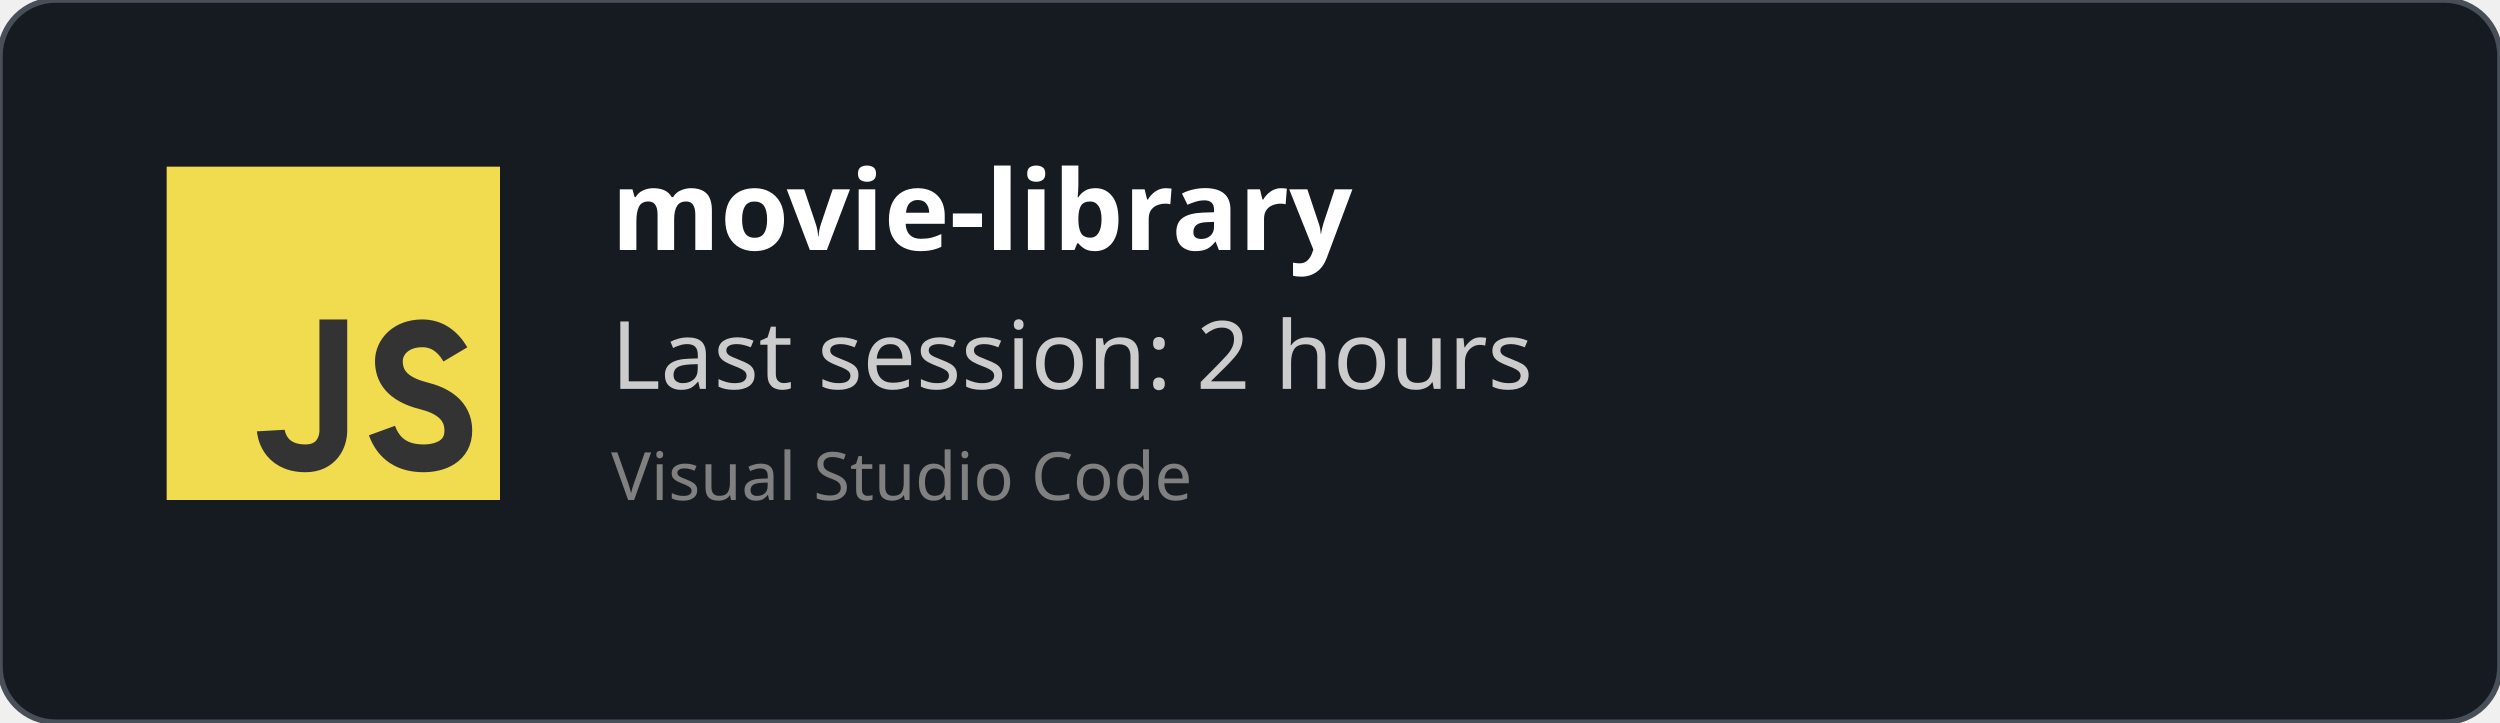
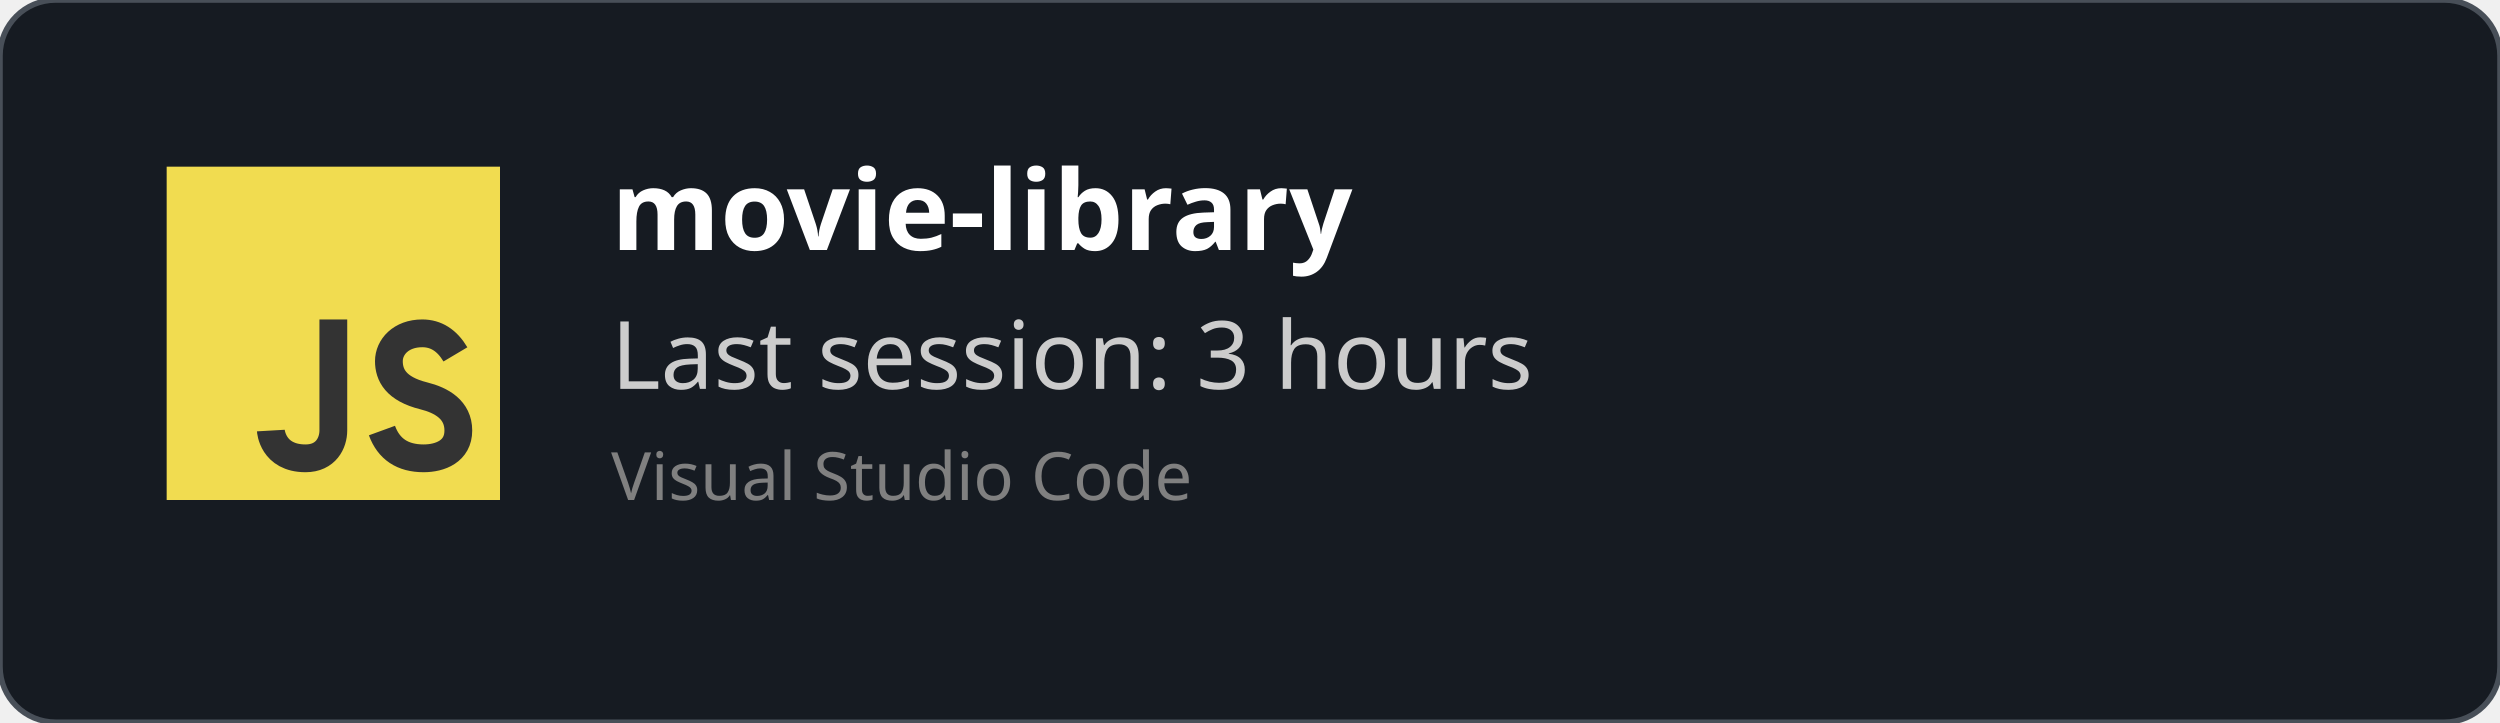
<svg xmlns="http://www.w3.org/2000/svg" width="450" height="130" viewBox="0 0 450 130" fill="none" role="img">
  <style>
    *{
        font-family: 'Segoe UI', Ubuntu, monospace
    }
    </style>
  <defs>
    <clipPath id="horizontalClip" x="20" y="20" width="500" height="200">
      <rect x="90" y="20" width="300" height="50" />
    </clipPath>
  </defs>
  <rect width="450" height="130" fill="rgba(22,27,34)" stroke="#484f58" stroke-width="1" fill-opacity="1" stroke-opacity="1" x="0" y="0" rx="10px" ry="10px">
    </rect>
  <svg width="60px" height="60px" x="30" y="30" viewBox="0 0 24 24" id="js">
    <g fill="none" fill-rule="evenodd">
      <rect width="24" height="24" fill="#F1DC50" />
      <path stroke="#333" stroke-width="2" d="M12,11 C12,15.749 12,18.416 12,19 C12,19.876 11.477,21 10,21 C7.615,21 7.5,19 7.5,19 M20.79,13.516 C20.19,12.505 19.394,12 18.404,12 C16.856,12 16,13 16,14 C16,15 16.5,16 18.508,16.5 C19.786,16.818 21,17.5 21,19 C21,20.5 19.685,21 18.5,21 C16.986,21 15.986,20.333 15.5,19" />
    </g>
  </svg>
  <text x="110" y="45" font-size="20" clip-path="url(#horizontalClip)" font-weight="bold" font-family="Ubuntu" fill="white">
    movie-library
    </text>
  <text x="110" y="70" font-size="17px" font-family="Ubuntu" fill="#ccc">
-     Last session: 2 hours
+     Last session: 3 hours
    </text>
  <text x="110" y="90" font-size="12px" font-family="Ubuntu" fill="grey">
    Visual Studio Code
    </text>
</svg>
